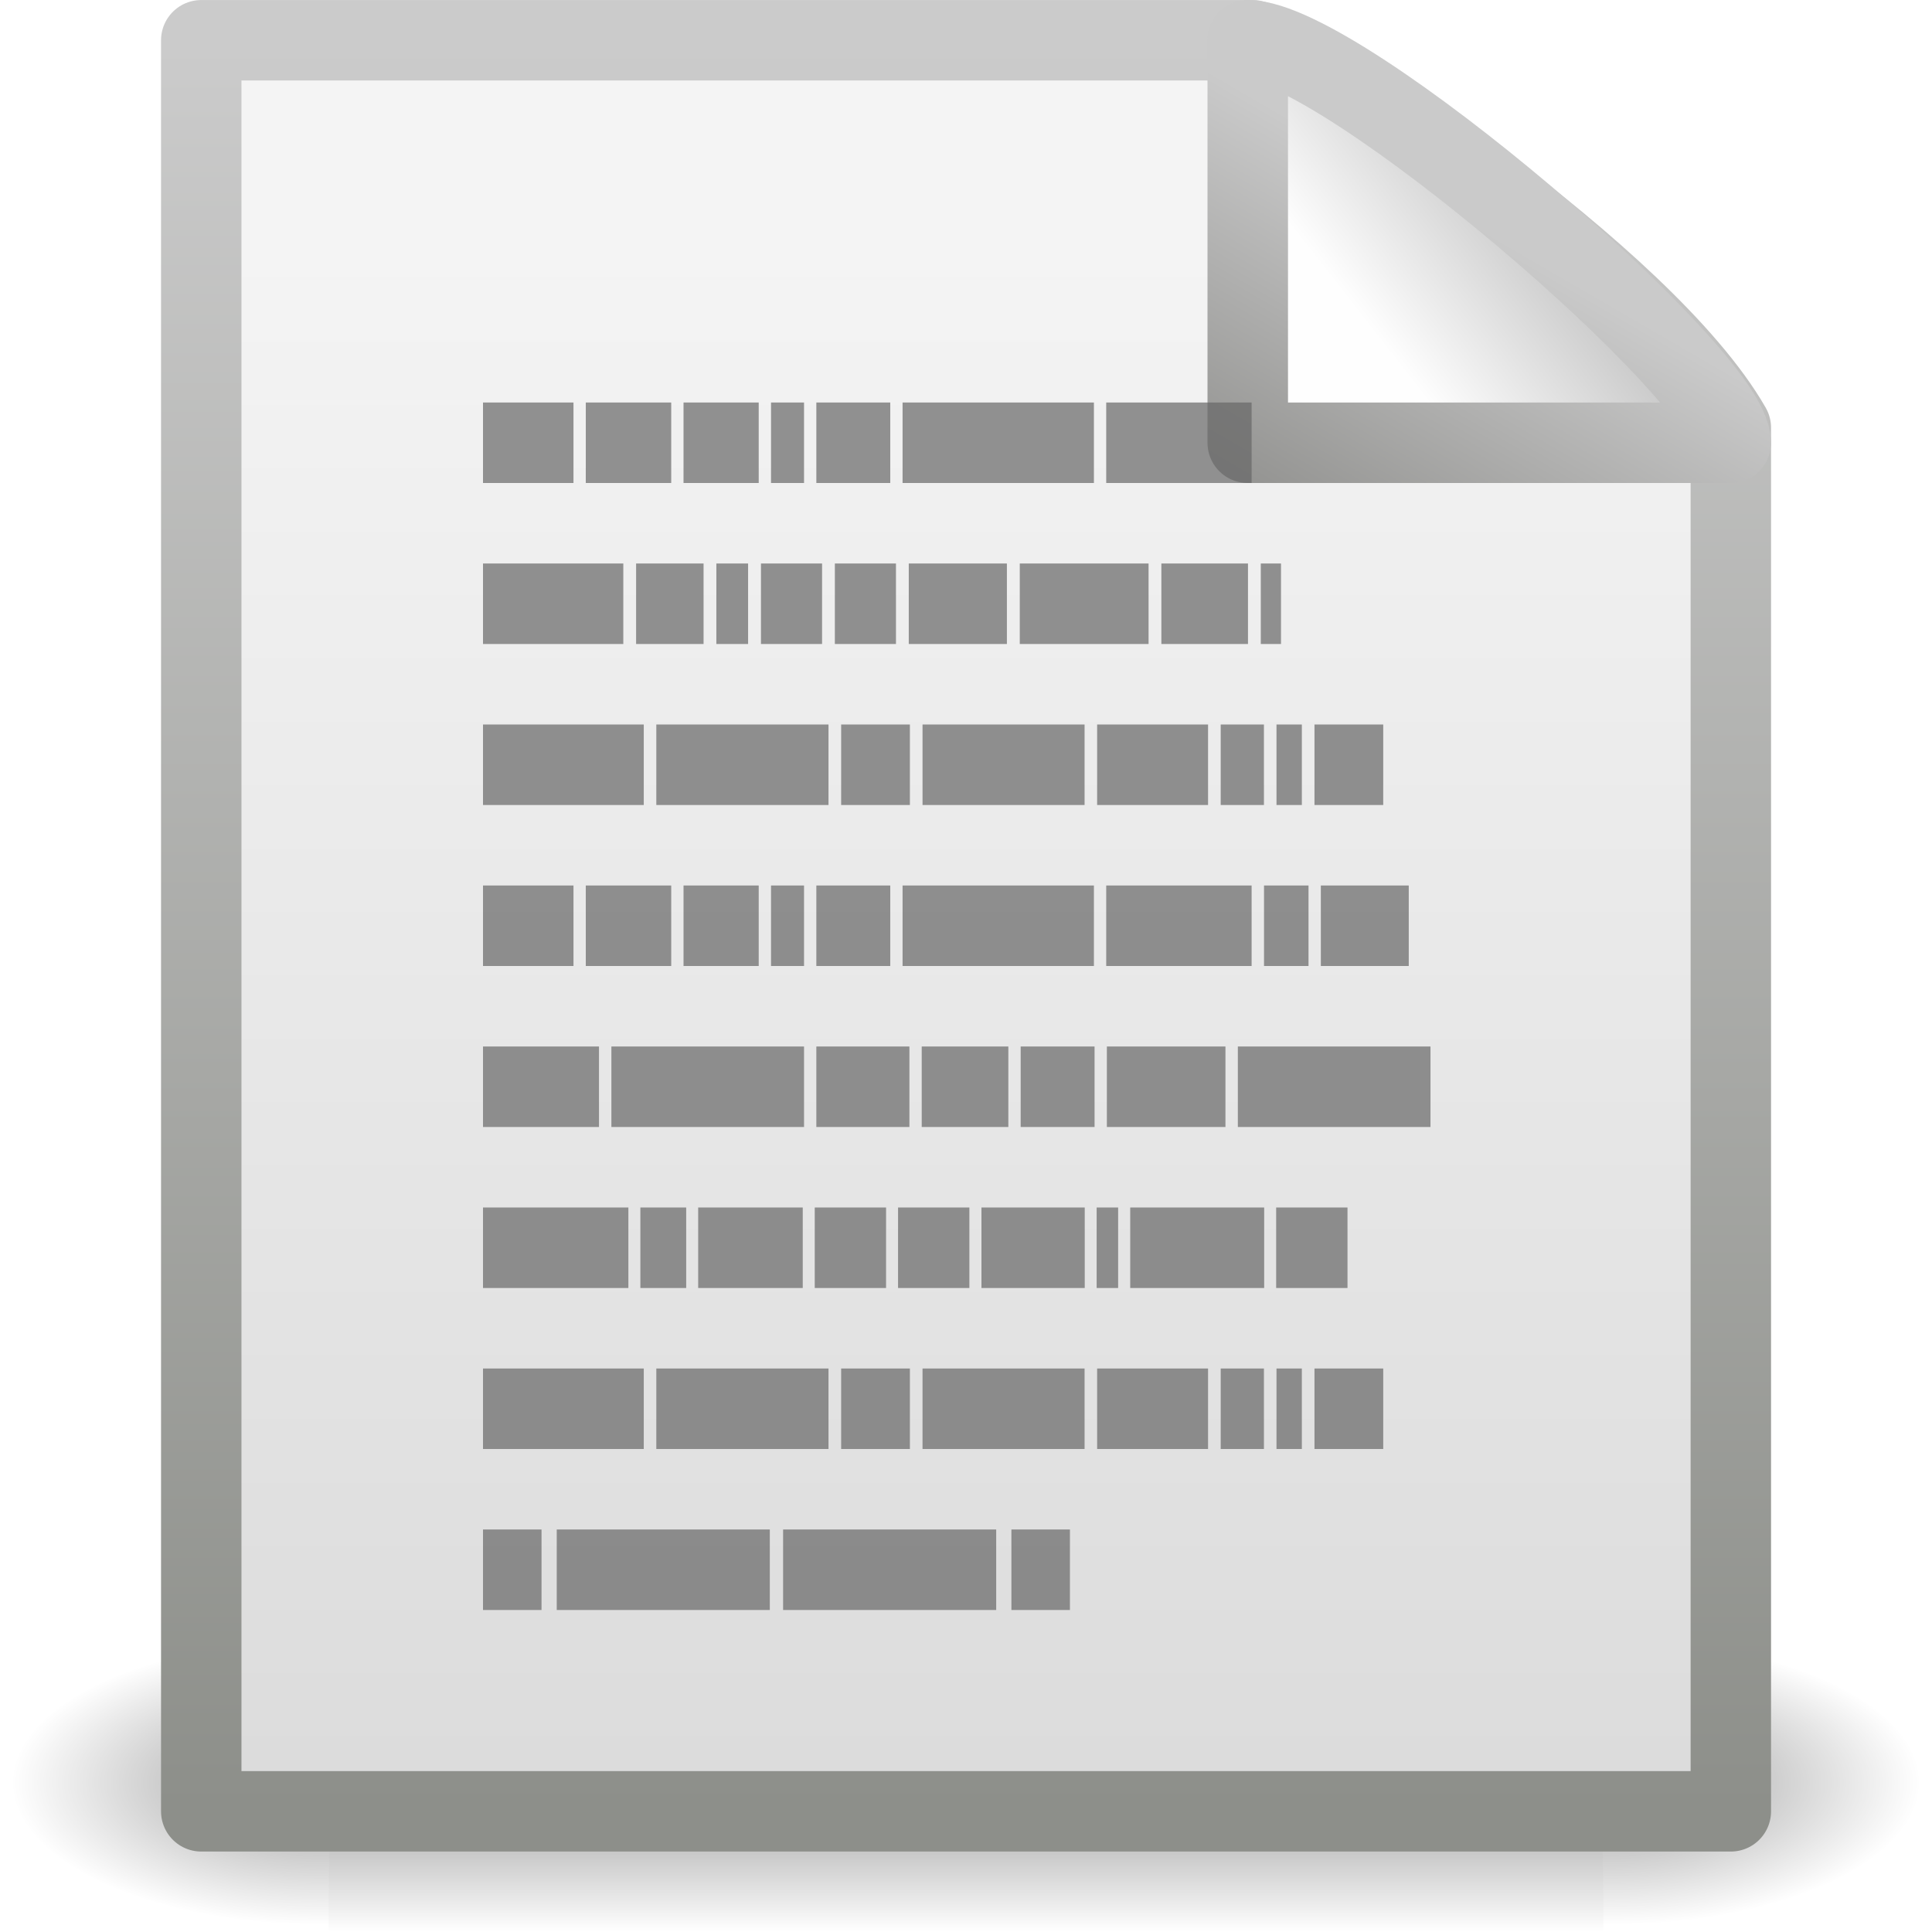
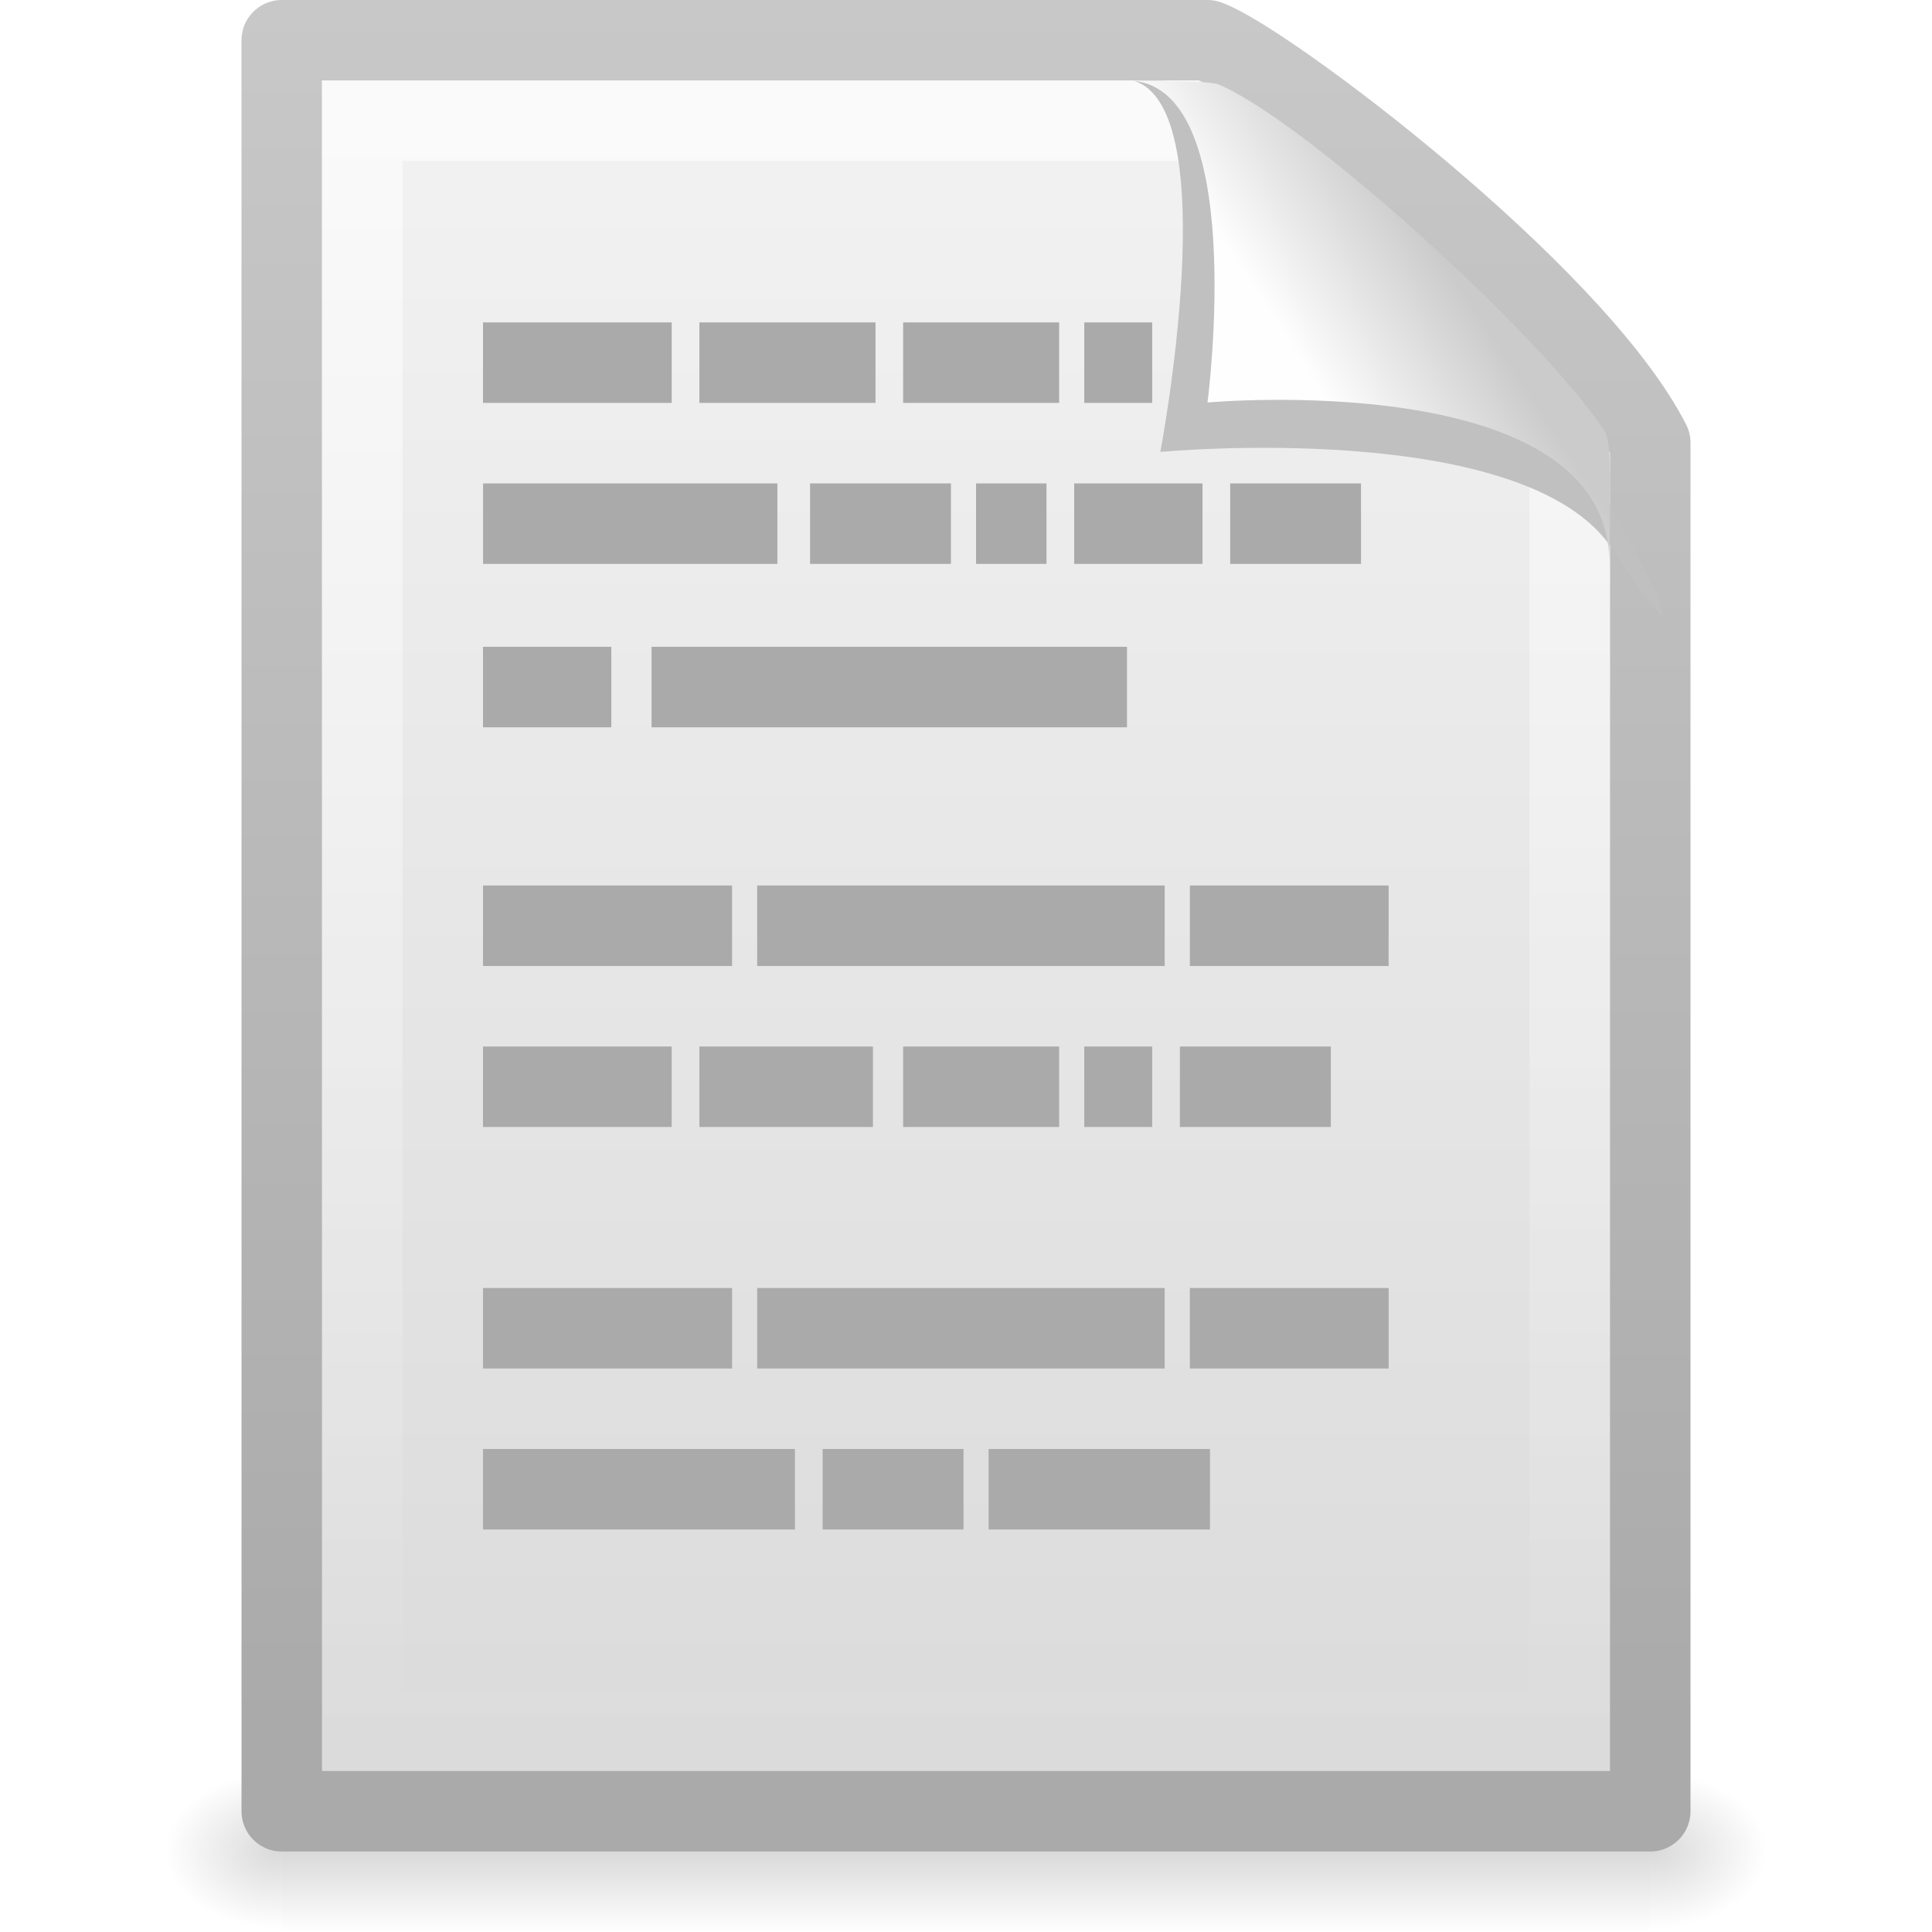
- <svg xmlns="http://www.w3.org/2000/svg" xmlns:xlink="http://www.w3.org/1999/xlink" version="1.0" width="24" height="24" id="svg2">
-   <defs id="defs4">
-     <radialGradient cx="605.714" cy="486.648" r="117.143" fx="605.714" fy="486.648" id="radialGradient4536" xlink:href="#linearGradient5060" gradientUnits="userSpaceOnUse" gradientTransform="matrix(-2.774389,0,0,1.969706,112.7623,-872.8854)" />
+ <svg xmlns="http://www.w3.org/2000/svg" xmlns:xlink="http://www.w3.org/1999/xlink" version="1.0" width="24" height="24" id="svg2622">
+   <defs id="defs2624">
+     <linearGradient id="linearGradient5048">
+       <stop id="stop5050" style="stop-color:#000000;stop-opacity:0" offset="0" />
+       <stop id="stop5056" style="stop-color:#000000;stop-opacity:1" offset="0.5" />
+       <stop id="stop5052" style="stop-color:#000000;stop-opacity:0" offset="1" />
+     </linearGradient>
+     <linearGradient x1="302.857" y1="366.648" x2="302.857" y2="609.505" id="linearGradient2616" xlink:href="#linearGradient5048" gradientUnits="userSpaceOnUse" gradientTransform="matrix(0.0352071,0,0,0.00823529,-0.724852,18.98055)" />
+     <radialGradient cx="605.714" cy="486.648" r="117.143" fx="605.714" fy="486.648" id="radialGradient2613" xlink:href="#linearGradient5060" gradientUnits="userSpaceOnUse" gradientTransform="matrix(-0.01204859,0,0,0.00823529,10.76121,18.98057)" />
    <linearGradient id="linearGradient5060">
-       <stop id="stop5062" style="stop-color:black;stop-opacity:1" offset="0" />
-       <stop id="stop5064" style="stop-color:black;stop-opacity:0" offset="1" />
+       <stop id="stop5062" style="stop-color:#000000;stop-opacity:1" offset="0" />
+       <stop id="stop5064" style="stop-color:#000000;stop-opacity:0" offset="1" />
    </linearGradient>
-     <radialGradient cx="605.714" cy="486.648" r="117.143" fx="605.714" fy="486.648" id="radialGradient4534" xlink:href="#linearGradient5060" gradientUnits="userSpaceOnUse" gradientTransform="matrix(2.774389,0,0,1.969706,-1891.633,-872.8854)" />
-     <linearGradient id="linearGradient5048">
-       <stop id="stop5050" style="stop-color:black;stop-opacity:0" offset="0" />
-       <stop id="stop5056" style="stop-color:black;stop-opacity:1" offset="0.5" />
-       <stop id="stop5052" style="stop-color:black;stop-opacity:0" offset="1" />
-     </linearGradient>
-     <linearGradient x1="302.857" y1="366.648" x2="302.857" y2="609.505" id="linearGradient4532" xlink:href="#linearGradient5048" gradientUnits="userSpaceOnUse" gradientTransform="matrix(2.774389,0,0,1.969706,-1892.179,-872.8854)" />
-     <linearGradient id="linearGradient3931">
-       <stop id="stop3933" style="stop-color:#8d8f8a;stop-opacity:1" offset="0" />
-       <stop id="stop3935" style="stop-color:#cbcbcb;stop-opacity:1" offset="1" />
-     </linearGradient>
-     <linearGradient x1="-51.786" y1="50.786" x2="-51.786" y2="2.906" id="linearGradient4547" xlink:href="#linearGradient3931" gradientUnits="userSpaceOnUse" gradientTransform="matrix(0.4383743,0,0,0.4575444,31.22352,-0.7786496)" />
+     <radialGradient cx="605.714" cy="486.648" r="117.143" fx="605.714" fy="486.648" id="radialGradient2610" xlink:href="#linearGradient5060" gradientUnits="userSpaceOnUse" gradientTransform="matrix(0.01204859,0,0,0.00823529,13.23879,18.98057)" />
+     <linearGradient x1="-51.786" y1="50.786" x2="-51.786" y2="2.906" id="linearGradient2607" xlink:href="#linearGradient3104" gradientUnits="userSpaceOnUse" gradientTransform="matrix(0.3922135,0,0,0.4473607,29.19929,-1.2387)" />
    <linearGradient id="linearGradient3600">
      <stop id="stop3602" style="stop-color:#f4f4f4;stop-opacity:1" offset="0" />
      <stop id="stop3604" style="stop-color:#dbdbdb;stop-opacity:1" offset="1" />
    </linearGradient>
-     <linearGradient x1="25.132" y1="6.729" x2="25.132" y2="47.013" id="linearGradient4545" xlink:href="#linearGradient3600" gradientUnits="userSpaceOnUse" gradientTransform="matrix(0.5428805,0,0,0.4889072,-1.029133,-0.2337718)" />
-     <linearGradient id="linearGradient4559">
-       <stop id="stop4561" style="stop-color:#cacaca;stop-opacity:1" offset="0" />
-       <stop id="stop4563" style="stop-color:#949492;stop-opacity:1" offset="1" />
+     <linearGradient x1="25.132" y1="0.985" x2="25.132" y2="47.013" id="linearGradient2605" xlink:href="#linearGradient3600" gradientUnits="userSpaceOnUse" gradientTransform="matrix(0.4857154,0,0,0.4780255,0.3428305,-0.7059501)" />
+     <linearGradient id="linearGradient3211">
+       <stop id="stop3213" style="stop-color:#ffffff;stop-opacity:1" offset="0" />
+       <stop id="stop3215" style="stop-color:#ffffff;stop-opacity:0" offset="1" />
    </linearGradient>
-     <linearGradient x1="17.289" y1="2.185" x2="15.18" y2="5.821" id="linearGradient4565" xlink:href="#linearGradient4559" gradientUnits="userSpaceOnUse" />
+     <linearGradient x1="24" y1="2" x2="24" y2="46.017" id="linearGradient2599" xlink:href="#linearGradient3211" gradientUnits="userSpaceOnUse" gradientTransform="matrix(0.4545444,0,0,0.4651153,1.090934,0.3372293)" />
+     <linearGradient id="linearGradient3104">
+       <stop id="stop3106" style="stop-color:#aaaaaa;stop-opacity:1" offset="0" />
+       <stop id="stop3108" style="stop-color:#c8c8c8;stop-opacity:1" offset="1" />
+     </linearGradient>
    <linearGradient id="linearGradient8589">
      <stop id="stop8591" style="stop-color:#fefefe;stop-opacity:1" offset="0" />
      <stop id="stop8593" style="stop-color:#cbcbcb;stop-opacity:1" offset="1" />
    </linearGradient>
-     <linearGradient x1="32.892" y1="8.059" x2="36.358" y2="5.457" id="linearGradient4543" xlink:href="#linearGradient8589" gradientUnits="userSpaceOnUse" gradientTransform="matrix(0.541631,0,0,0.5202974,-0.9402078,-0.3018562)" />
+     <linearGradient x1="32.892" y1="8.059" x2="36.358" y2="5.457" id="linearGradient2595" xlink:href="#linearGradient8589" gradientUnits="userSpaceOnUse" gradientTransform="matrix(0.4778466,0,0,0.5524833,0.3722548,-0.0761283)" />
  </defs>
  <g id="layer1">
-     <g transform="matrix(0.5459263,0,0,0.5168524,-0.9657323,-0.5781821)" id="g3490" style="stroke-width:1.883;stroke-miterlimit:4;stroke-dasharray:none;display:inline">
-       <g transform="matrix(0.02165152,0,0,0.01485743,43.0076,42.68539)" id="g5022" style="stroke-width:104.962;stroke-miterlimit:4;stroke-dasharray:none;display:inline">
-         <rect width="1339.633" height="478.357" x="-1559.252" y="-150.697" id="rect4173" style="opacity:0.402;fill:url(#linearGradient4532);fill-opacity:1;fill-rule:nonzero;stroke:none;stroke-width:104.962;marker:none;visibility:visible;display:inline;overflow:visible" />
-         <path d="m -219.619,-150.68 c 0,0 0,478.331 0,478.331 142.874,0.9 345.4,-107.17 345.4,-239.196 0,-132.027 -159.437,-239.135 -345.4,-239.135 z" id="path5058" style="opacity:0.402;fill:url(#radialGradient4534);fill-opacity:1;fill-rule:nonzero;stroke:none;stroke-width:104.962;marker:none;visibility:visible;display:inline;overflow:visible" />
-         <path d="m -1559.252,-150.68 c 0,0 0,478.331 0,478.331 -142.874,0.9 -345.4,-107.17 -345.4,-239.196 0,-132.027 159.437,-239.135 345.4,-239.135 z" id="path5018" style="opacity:0.402;fill:url(#radialGradient4536);fill-opacity:1;fill-rule:nonzero;stroke:none;stroke-width:104.962;marker:none;visibility:visible;display:inline;overflow:visible" />
-       </g>
-     </g>
-     <path d="m 2.5,0.5 c 4.354,0 8.708,0 13.062,0 0.764,0.237 4.867,2.941 5.939,4.813 0,5.729 0,11.459 0,17.188 -6.334,0 -12.667,0 -19.001,0 0,-7.334 0,-14.667 0,-22.001 z" id="rect2594" style="fill:url(#linearGradient4545);fill-opacity:1;stroke:url(#linearGradient4547);stroke-width:0.999;stroke-linecap:butt;stroke-linejoin:round;stroke-miterlimit:4;stroke-opacity:1;stroke-dasharray:none;stroke-dashoffset:0;display:inline" />
-     <path d="m 15.5,0.5 c 0,2.263 0,5 0,5 0,0 4.654,0 6,0 0,-0.837 -4.82,-4.986 -6,-5 z" id="path12038" style="fill:url(#linearGradient4543);fill-opacity:1;fill-rule:evenodd;stroke:url(#linearGradient4565);stroke-width:1;stroke-linecap:butt;stroke-linejoin:round;stroke-miterlimit:4;stroke-opacity:1;stroke-dasharray:none;display:inline" />
-     <path d="m 6,5 1.124,0 0,1 L 6,6 6,5 z" id="path6035" style="opacity:0.7;fill:#666;fill-opacity:1;stroke:none;display:inline" />
-     <path d="m 7.277,5 1.061,0 0,1 -1.061,0 0,-1 z" id="path6033" style="opacity:0.7;fill:#666;fill-opacity:1;stroke:none;display:inline" />
-     <path d="m 8.491,5 0.934,0 0,1 -0.934,0 0,-1 z" id="path6031" style="opacity:0.7;fill:#666;fill-opacity:1;stroke:none;display:inline" />
-     <path d="m 9.578,5 0.41,0 0,1 -0.41,0 0,-1 z" id="path6029" style="opacity:0.7;fill:#666;fill-opacity:1;stroke:none;display:inline" />
-     <path d="m 10.141,5 0.918,0 0,1 -0.918,0 0,-1 z" id="path6027" style="opacity:0.7;fill:#666;fill-opacity:1;stroke:none;display:inline" />
-     <path d="m 11.212,5 2.377,0 0,1 -2.377,0 0,-1 z" id="path6025" style="opacity:0.7;fill:#666;fill-opacity:1;stroke:none;display:inline" />
-     <path d="m 13.742,5 1.806,0 0,1 -1.806,0 0,-1 z" id="path6023" style="opacity:0.7;fill:#666;fill-opacity:1;stroke:none;display:inline" />
-     <path d="m 6,11 1.124,0 0,1 L 6,12 6,11 z" id="path6017" style="opacity:0.7;fill:#666;fill-opacity:1;stroke:none;display:inline" />
-     <path d="m 7.277,11 1.061,0 0,1 -1.061,0 0,-1 z" id="path6015" style="opacity:0.7;fill:#666;fill-opacity:1;stroke:none;display:inline" />
-     <path d="m 8.491,11 0.934,0 0,1 -0.934,0 0,-1 z" id="path6013" style="opacity:0.7;fill:#666;fill-opacity:1;stroke:none;display:inline" />
-     <path d="m 9.578,11 0.41,0 0,1 -0.41,0 0,-1 z" id="path6011" style="opacity:0.7;fill:#666;fill-opacity:1;stroke:none;display:inline" />
-     <path d="m 10.141,11 0.918,0 0,1 -0.918,0 0,-1 z" id="path6009" style="opacity:0.7;fill:#666;fill-opacity:1;stroke:none;display:inline" />
-     <path d="m 11.212,11 2.377,0 0,1 -2.377,0 0,-1 z" id="path6007" style="opacity:0.7;fill:#666;fill-opacity:1;stroke:none;display:inline" />
-     <path d="m 13.742,11 1.806,0 0,1 -1.806,0 0,-1 z" id="path6005" style="opacity:0.7;fill:#666;fill-opacity:1;stroke:none;display:inline" />
-     <path d="m 15.702,11 0.553,0 0,1 -0.553,0 0,-1 z" id="path6003" style="opacity:0.7;fill:#666;fill-opacity:1;stroke:none;display:inline" />
-     <path d="m 16.408,11 1.092,0 0,1 -1.092,0 0,-1 z" id="path6001" style="opacity:0.7;fill:#666;fill-opacity:1;stroke:none;display:inline" />
-     <path d="m 6,7 1.743,0 L 7.743,8 6,8 6,7 z" id="path5999" style="opacity:0.7;fill:#666;fill-opacity:1;stroke:none;display:inline" />
-     <path d="m 7.902,7 0.838,0 0,1 -0.838,0 0,-1 z" id="path5997" style="opacity:0.7;fill:#666;fill-opacity:1;stroke:none;display:inline" />
-     <path d="m 8.899,7 0.394,0 0,1 -0.394,0 0,-1 z" id="path5995" style="opacity:0.7;fill:#666;fill-opacity:1;stroke:none;display:inline" />
-     <path d="m 9.453,7 0.759,0 0,1 -0.759,0 0,-1 z" id="path5993" style="opacity:0.7;fill:#666;fill-opacity:1;stroke:none;display:inline" />
-     <path d="m 10.371,7 0.759,0 0,1 -0.759,0 0,-1 z" id="path5991" style="opacity:0.7;fill:#666;fill-opacity:1;stroke:none;display:inline" />
-     <path d="m 11.289,7 1.219,0 0,1 -1.219,0 0,-1 z" id="path5989" style="opacity:0.7;fill:#666;fill-opacity:1;stroke:none;display:inline" />
-     <path d="m 12.668,7 1.6,0 0,1 -1.6,0 0,-1 z" id="path5987" style="opacity:0.7;fill:#666;fill-opacity:1;stroke:none;display:inline" />
-     <path d="m 14.427,7 1.076,0 0,1 -1.076,0 0,-1 z" id="path5985" style="opacity:0.7;fill:#666;fill-opacity:1;stroke:none;display:inline" />
-     <path d="m 15.662,7 0.251,0 0,1 -0.251,0 0,-1 z" id="path5983" style="opacity:0.7;fill:#666;fill-opacity:1;stroke:none;display:inline" />
-     <path d="m 6,9 1.997,0 0,1 L 6,10 6,9 z" id="path5981" style="opacity:0.7;fill:#666;fill-opacity:1;stroke:none;display:inline" />
-     <path d="m 8.153,9 2.139,0 0,1 -2.139,0 0,-1 z" id="path5979" style="opacity:0.7;fill:#666;fill-opacity:1;stroke:none;display:inline" />
-     <path d="m 10.449,9 0.854,0 0,1 -0.854,0 0,-1 z" id="path5977" style="opacity:0.7;fill:#666;fill-opacity:1;stroke:none;display:inline" />
-     <path d="m 11.46,9 2.013,0 0,1 -2.013,0 0,-1 z" id="path5975" style="opacity:0.7;fill:#666;fill-opacity:1;stroke:none;display:inline" />
-     <path d="m 15.164,9 0.537,0 0,1 -0.537,0 0,-1 z" id="path5973" style="opacity:0.7;fill:#666;fill-opacity:1;stroke:none;display:inline" />
-     <path d="m 13.629,9 1.378,0 0,1 -1.378,0 0,-1 z" id="path5971" style="opacity:0.7;fill:#666;fill-opacity:1;stroke:none;display:inline" />
-     <path d="m 15.857,9 0.315,0 0,1 -0.315,0 0,-1 z" id="path5969" style="opacity:0.7;fill:#666;fill-opacity:1;stroke:none;display:inline" />
-     <path d="m 16.329,9 0.854,0 0,1 -0.854,0 0,-1 z" id="path5967" style="opacity:0.7;fill:#666;fill-opacity:1;stroke:none;display:inline" />
-     <path d="m 6,17 1.997,0 0,1 L 6,18 6,17 z" id="path5965" style="opacity:0.7;fill:#666;fill-opacity:1;stroke:none;display:inline" />
-     <path d="m 8.153,17 2.139,0 0,1 -2.139,0 0,-1 z" id="path5963" style="opacity:0.7;fill:#666;fill-opacity:1;stroke:none;display:inline" />
-     <path d="m 10.449,17 0.854,0 0,1 -0.854,0 0,-1 z" id="path5961" style="opacity:0.7;fill:#666;fill-opacity:1;stroke:none;display:inline" />
-     <path d="m 11.46,17 2.013,0 0,1 -2.013,0 0,-1 z" id="path5959" style="opacity:0.7;fill:#666;fill-opacity:1;stroke:none;display:inline" />
-     <path d="m 15.164,17 0.537,0 0,1 -0.537,0 0,-1 z" id="path5957" style="opacity:0.7;fill:#666;fill-opacity:1;stroke:none;display:inline" />
-     <path d="m 13.629,17 1.378,0 0,1 -1.378,0 0,-1 z" id="path5955" style="opacity:0.7;fill:#666;fill-opacity:1;stroke:none;display:inline" />
-     <path d="m 15.857,17 0.315,0 0,1 -0.315,0 0,-1 z" id="path5953" style="opacity:0.7;fill:#666;fill-opacity:1;stroke:none;display:inline" />
-     <path d="m 16.329,17 0.854,0 0,1 -0.854,0 0,-1 z" id="path5951" style="opacity:0.7;fill:#666;fill-opacity:1;stroke:none;display:inline" />
-     <path d="m 6,13 1.441,0 0,1 L 6,14 6,13 z" id="path5949" style="opacity:0.7;fill:#666;fill-opacity:1;stroke:none;display:inline" />
-     <path d="m 7.595,13 2.393,0 0,1 -2.393,0 0,-1 z" id="path5947" style="opacity:0.7;fill:#666;fill-opacity:1;stroke:none;display:inline" />
-     <path d="m 10.141,13 1.156,0 0,1 -1.156,0 0,-1 z" id="path5945" style="opacity:0.7;fill:#666;fill-opacity:1;stroke:none;display:inline" />
-     <path d="m 12.679,13 0.918,0 0,1 -0.918,0 0,-1 z" id="path5943" style="opacity:0.7;fill:#666;fill-opacity:1;stroke:none;display:inline" />
-     <path d="m 13.75,13 1.473,0 0,1 -1.473,0 0,-1 z" id="path5941" style="opacity:0.7;fill:#666;fill-opacity:1;stroke:none;display:inline" />
-     <path d="m 15.377,13 2.393,0 0,1 -2.393,0 0,-1 z" id="path5939" style="opacity:0.7;fill:#666;fill-opacity:1;stroke:none;display:inline" />
-     <path d="m 11.45,13 1.076,0 0,1 -1.076,0 0,-1 z" id="path5937" style="opacity:0.7;fill:#666;fill-opacity:1;stroke:none;display:inline" />
-     <path d="m 6,15 1.806,0 0,1 L 6,16 6,15 z" id="path5935" style="opacity:0.7;fill:#666;fill-opacity:1;stroke:none;display:inline" />
-     <path d="m 7.955,15 0.569,0 0,1 -0.569,0 0,-1 z" id="path5933" style="opacity:0.7;fill:#666;fill-opacity:1;stroke:none;display:inline" />
-     <path d="m 8.673,15 1.299,0 0,1 -1.299,0 0,-1 z" id="path5931" style="opacity:0.7;fill:#666;fill-opacity:1;stroke:none;display:inline" />
-     <path d="m 10.121,15 0.886,0 0,1 -0.886,0 0,-1 z" id="path5929" style="opacity:0.7;fill:#666;fill-opacity:1;stroke:none;display:inline" />
-     <path d="m 11.156,15 0.886,0 0,1 -0.886,0 0,-1 z" id="path5927" style="opacity:0.7;fill:#666;fill-opacity:1;stroke:none;display:inline" />
-     <path d="m 12.192,15 1.283,0 0,1 -1.283,0 0,-1 z" id="path5925" style="opacity:0.7;fill:#666;fill-opacity:1;stroke:none;display:inline" />
-     <path d="m 13.623,15 0.267,0 0,1 -0.267,0 0,-1 z" id="path5923" style="opacity:0.7;fill:#666;fill-opacity:1;stroke:none;display:inline" />
-     <path d="m 14.04,15 1.664,0 0,1 -1.664,0 0,-1 z" id="path5921" style="opacity:0.7;fill:#666;fill-opacity:1;stroke:none;display:inline" />
-     <path d="m 15.853,15 0.886,0 0,1 -0.886,0 0,-1 z" id="path5919" style="opacity:0.7;fill:#666;fill-opacity:1;stroke:none;display:inline" />
-     <path d="m 6,19 0.727,0 0,1 L 6,20 6,19 z" id="path5917" style="opacity:0.7;fill:#666;fill-opacity:1;stroke:none;display:inline" />
-     <path d="m 6.916,19 2.647,0 0,1 -2.647,0 0,-1 z" id="path5915" style="opacity:0.7;fill:#666;fill-opacity:1;stroke:none;display:inline" />
-     <path d="m 13.291,19 -0.727,0 0,1 0.727,0 0,-1 z" id="path6838" style="opacity:0.7;fill:#666;fill-opacity:1;stroke:none;display:inline" />
-     <path d="m 12.375,19 -2.647,0 0,1 2.647,0 0,-1 z" id="path6840" style="opacity:0.7;fill:#666;fill-opacity:1;stroke:none;display:inline" />
+     <rect width="17" height="2" x="3.5" y="22" id="rect2879" style="opacity:0.15;fill:url(#linearGradient2616);fill-opacity:1;fill-rule:nonzero;stroke:none;stroke-width:1;marker:none;visibility:visible;display:inline;overflow:visible" />
+     <path d="m 3.5,22 c 0,0 0,2 0,2 C 2.88,24.004 2,23.552 2,23 2,22.448 2.692,22 3.5,22 z" id="path2881" style="opacity:0.15;fill:url(#radialGradient2613);fill-opacity:1;fill-rule:nonzero;stroke:none;stroke-width:1;marker:none;visibility:visible;display:inline;overflow:visible" />
+     <path d="m 20.5,22 c 0,0 0,2 0,2 0.62,0.004 1.5,-0.448 1.5,-1 0,-0.552 -0.692,-1 -1.5,-1 z" id="path2883" style="opacity:0.15;fill:url(#radialGradient2610);fill-opacity:1;fill-rule:nonzero;stroke:none;stroke-width:1;marker:none;visibility:visible;display:inline;overflow:visible" />
+     <path d="m 3.5,0.5 c 3.896,0 7.604,0 11.5,0 C 15.683,0.737 19.541,3.628 20.5,5.5 c 0,5.729 3.9e-5,11.271 3.9e-5,17 -5.667,0 -11.333,0 -17,0 0,-7.333 0,-14.667 0,-22 z" id="path4160" style="fill:url(#linearGradient2605);fill-opacity:1;stroke:url(#linearGradient2607);stroke-width:1;stroke-linecap:butt;stroke-linejoin:round;stroke-miterlimit:4;stroke-opacity:1;stroke-dasharray:none;stroke-dashoffset:0;display:inline" />
+     <path d="m 19.5,5.677 c 0,5.208 0,10.615 0,15.823 -5,0 -10,0 -15,0 0,-6.667 0,-13.333 0,-20 3.437,0 6.956,0 10.394,0" id="path2435" style="opacity:0.6;fill:none;stroke:url(#linearGradient2599);stroke-width:1;stroke-linecap:butt;stroke-linejoin:miter;stroke-miterlimit:4;stroke-opacity:1;stroke-dasharray:none;stroke-dashoffset:0;display:inline" />
+     <path d="m 6,4.505 2.344,0 -2.344,0 z m 2.688,0 2.188,0 -2.188,0 z m 2.531,0 1.938,0 -1.938,0 z m 2.25,0 0.844,0 -0.844,0 z m 1.188,0 0,0 z m -8.656,2 3.656,0 -3.656,0 z m 4.062,0 1.75,0 -1.75,0 z m 2.062,0 0.875,0 -0.875,0 z m 1.219,0 1.594,0 -1.594,0 z m 1.938,0 1.625,0 -1.625,0 z M 6,8.535 l 1.594,0 -1.594,0 z m 2.094,0 5.906,0 -5.906,0 z M 6,11.5 9.094,11.5 6,11.5 z m 3.406,0 5.062,0 -5.062,0 z m 5.375,0 2.469,0 -2.469,0 z M 6,13.5 8.344,13.5 6,13.5 z m 2.688,0 2.156,0 -2.156,0 z m 2.531,0 1.938,0 -1.938,0 z m 2.25,0 0.844,0 -0.844,0 z m 1.188,0 1.875,0 -1.875,0 z M 6,16.5 9.094,16.5 6,16.5 z m 3.406,0 5.062,0 -5.062,0 z m 5.375,0 2.469,0 -2.469,0 z M 6,18.5 9.875,18.5 6,18.5 z m 4.219,0 1.75,0 -1.75,0 z m 2.062,0 2.75,0 -2.75,0 z" id="path2590" style="fill:none;stroke:#aaaaaa;stroke-width:1px;stroke-linecap:butt;stroke-linejoin:miter;stroke-opacity:1" />
+     <path d="m 14.075,1 c 1.156,0.329 0.339,4.614 0.339,4.614 0,0 4.515,-0.428 5.608,1.195 C 21.511,9.022 19.954,6.174 19.849,5.988 19.093,4.648 15.982,1.441 14.803,1.046 14.715,1.017 14.52,1 14.075,1 z" id="path3370" style="fill:#c0c0c0;fill-opacity:1;fill-rule:evenodd;stroke:none;display:inline" />
+     <path d="m 14,1 c 1.526,0 1,4 1,4 0,0 4.992,-0.453 4.992,2 0,-0.598 0.056,-1.478 -0.064,-1.656 C 19.089,4.101 16.184,1.482 15.13,1.046 15.044,1.011 14.444,1 14,1 z" id="path4474" style="fill:url(#linearGradient2595);fill-opacity:1;fill-rule:evenodd;stroke:none;display:inline" />
  </g>
</svg>
